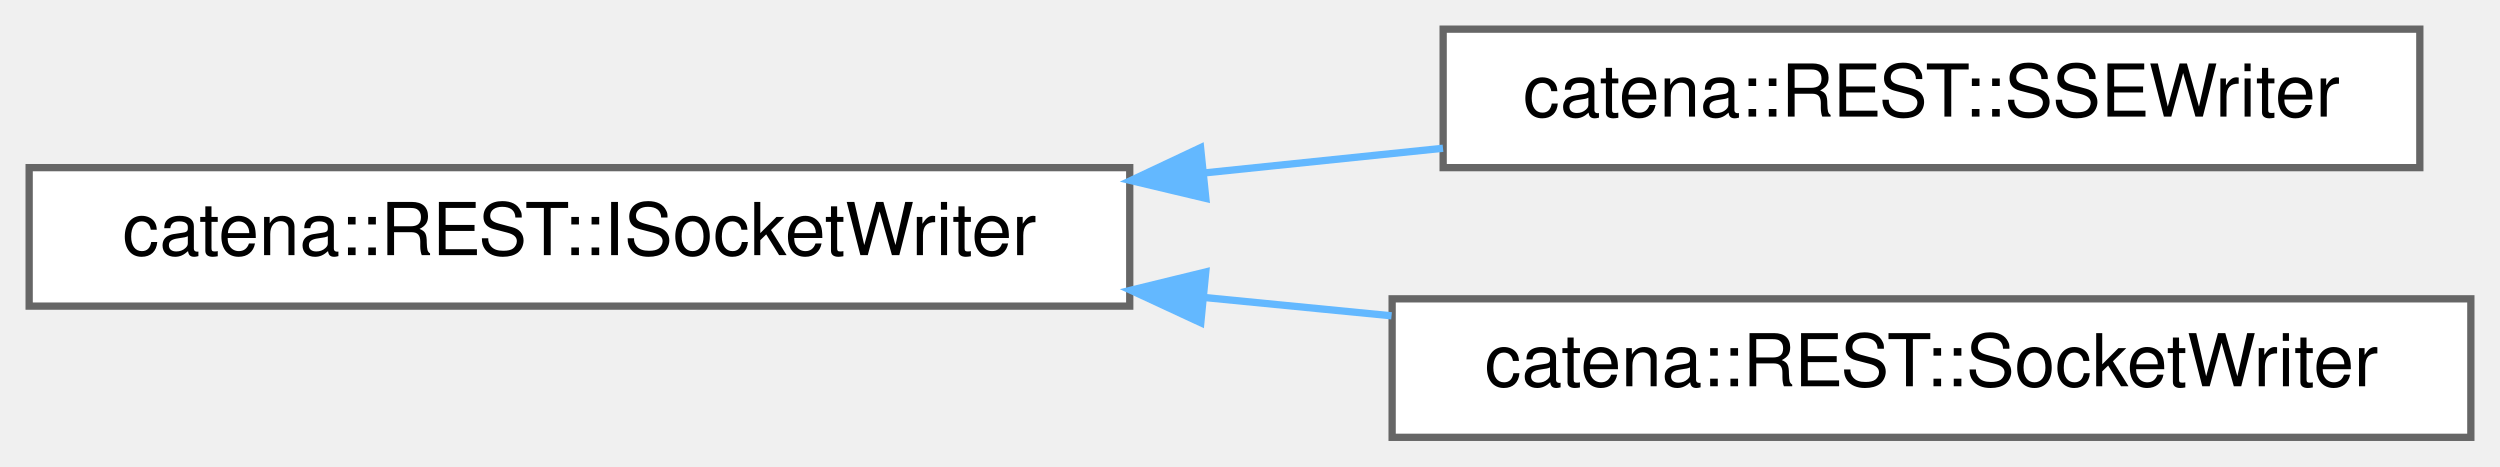
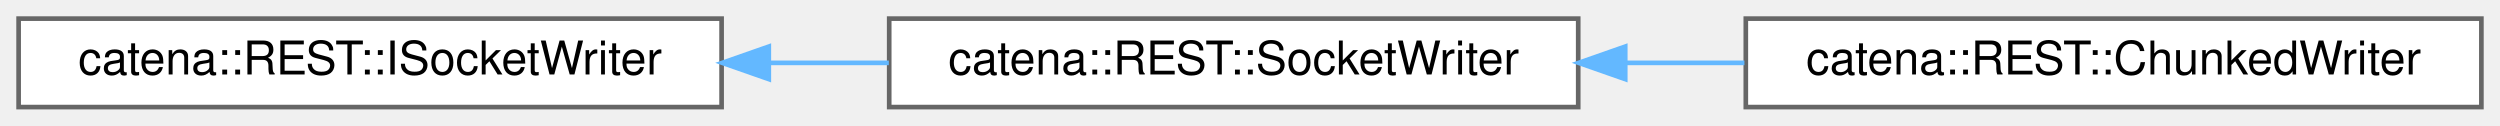
- <svg xmlns="http://www.w3.org/2000/svg" xmlns:xlink="http://www.w3.org/1999/xlink" width="343pt" height="64pt" viewBox="0.00 0.00 343.00 64.00">
-   <g id="graph0" class="graph" transform="scale(1 1) rotate(0) translate(4 60)">
+ <svg xmlns="http://www.w3.org/2000/svg" xmlns:xlink="http://www.w3.org/1999/xlink" width="537pt" height="27pt" viewBox="0.00 0.00 537.00 27.00">
+   <g id="graph0" class="graph" transform="scale(1 1) rotate(0) translate(4 23)">
    <g id="Node000000" class="node">
      <g id="a_Node000000">
        <a xlink:href="classcatena_1_1REST_1_1ISocketWriter.html" target="_top" xlink:title="Interface for the SocketWriter classes.">
-           <polygon fill="white" stroke="#666666" points="151,-37 0,-37 0,-18 151,-18 151,-37" />
-           <text text-anchor="middle" x="75.5" y="-25" font-family="Helvetica,sans-Serif" font-size="10.00">catena::REST::ISocketWriter</text>
+           <polygon fill="white" stroke="#666666" points="151,-19 0,-19 0,0 151,0 151,-19" />
+           <text text-anchor="middle" x="75.5" y="-7" font-family="Helvetica,sans-Serif" font-size="10.00">catena::REST::ISocketWriter</text>
        </a>
      </g>
    </g>
    <g id="Node000001" class="node">
      <g id="a_Node000001">
-         <a xlink:href="classcatena_1_1REST_1_1SSEWriter.html" target="_top" xlink:title="Helper class to write Server Sent Events to a socket using boost.">
-           <polygon fill="white" stroke="#666666" points="328,-56 194,-56 194,-37 328,-37 328,-56" />
-           <text text-anchor="middle" x="261" y="-44" font-family="Helvetica,sans-Serif" font-size="10.00">catena::REST::SSEWriter</text>
+         <a xlink:href="classcatena_1_1REST_1_1SocketWriter.html" target="_top" xlink:title="Helper class used to write a unary response to a socket using boost.">
+           <polygon fill="white" stroke="#666666" points="335,-19 187,-19 187,0 335,0 335,-19" />
+           <text text-anchor="middle" x="261" y="-7" font-family="Helvetica,sans-Serif" font-size="10.00">catena::REST::SocketWriter</text>
        </a>
      </g>
    </g>
    <g id="edge28_Node000000_Node000001" class="edge">
      <g id="a_edge28_Node000000_Node000001">
        <a xlink:title=" ">
-           <path fill="none" stroke="#63b8ff" d="M161.19,-36.27C172.2,-37.41 183.34,-38.56 193.98,-39.66" />
-           <polygon fill="#63b8ff" stroke="#63b8ff" points="161.44,-32.78 151.14,-35.23 160.72,-39.74 161.44,-32.78" />
+           <path fill="none" stroke="#63b8ff" d="M161.17,-9.5C169.77,-9.5 178.45,-9.5 186.92,-9.5" />
+           <polygon fill="#63b8ff" stroke="#63b8ff" points="161.14,-6 151.14,-9.5 161.14,-13 161.14,-6" />
        </a>
      </g>
    </g>
    <g id="Node000002" class="node">
      <g id="a_Node000002">
-         <a xlink:href="classcatena_1_1REST_1_1SocketWriter.html" target="_top" xlink:title="Helper class used to write a unary response to a socket using boost.">
-           <polygon fill="white" stroke="#666666" points="335,-19 187,-19 187,0 335,0 335,-19" />
-           <text text-anchor="middle" x="261" y="-7" font-family="Helvetica,sans-Serif" font-size="10.00">catena::REST::SocketWriter</text>
+         <a xlink:href="classcatena_1_1REST_1_1ChunkedWriter.html" target="_top" xlink:title="Helper class used to write to a socket using boost.">
+           <polygon fill="white" stroke="#666666" points="529,-19 371,-19 371,0 529,0 529,-19" />
+           <text text-anchor="middle" x="450" y="-7" font-family="Helvetica,sans-Serif" font-size="10.00">catena::REST::ChunkedWriter</text>
        </a>
      </g>
    </g>
-     <g id="edge29_Node000000_Node000002" class="edge">
-       <g id="a_edge29_Node000000_Node000002">
+     <g id="edge29_Node000001_Node000002" class="edge">
+       <g id="a_edge29_Node000001_Node000002">
        <a xlink:title=" ">
-           <path fill="none" stroke="#63b8ff" d="M161.17,-19.19C169.77,-18.35 178.45,-17.5 186.92,-16.67" />
-           <polygon fill="#63b8ff" stroke="#63b8ff" points="160.75,-15.72 151.14,-20.18 161.43,-22.69 160.75,-15.72" />
+           <path fill="none" stroke="#63b8ff" d="M345.32,-9.5C353.76,-9.5 362.31,-9.5 370.7,-9.5" />
+           <polygon fill="#63b8ff" stroke="#63b8ff" points="345.1,-6 335.1,-9.5 345.1,-13 345.1,-6" />
        </a>
      </g>
    </g>
  </g>
</svg>
